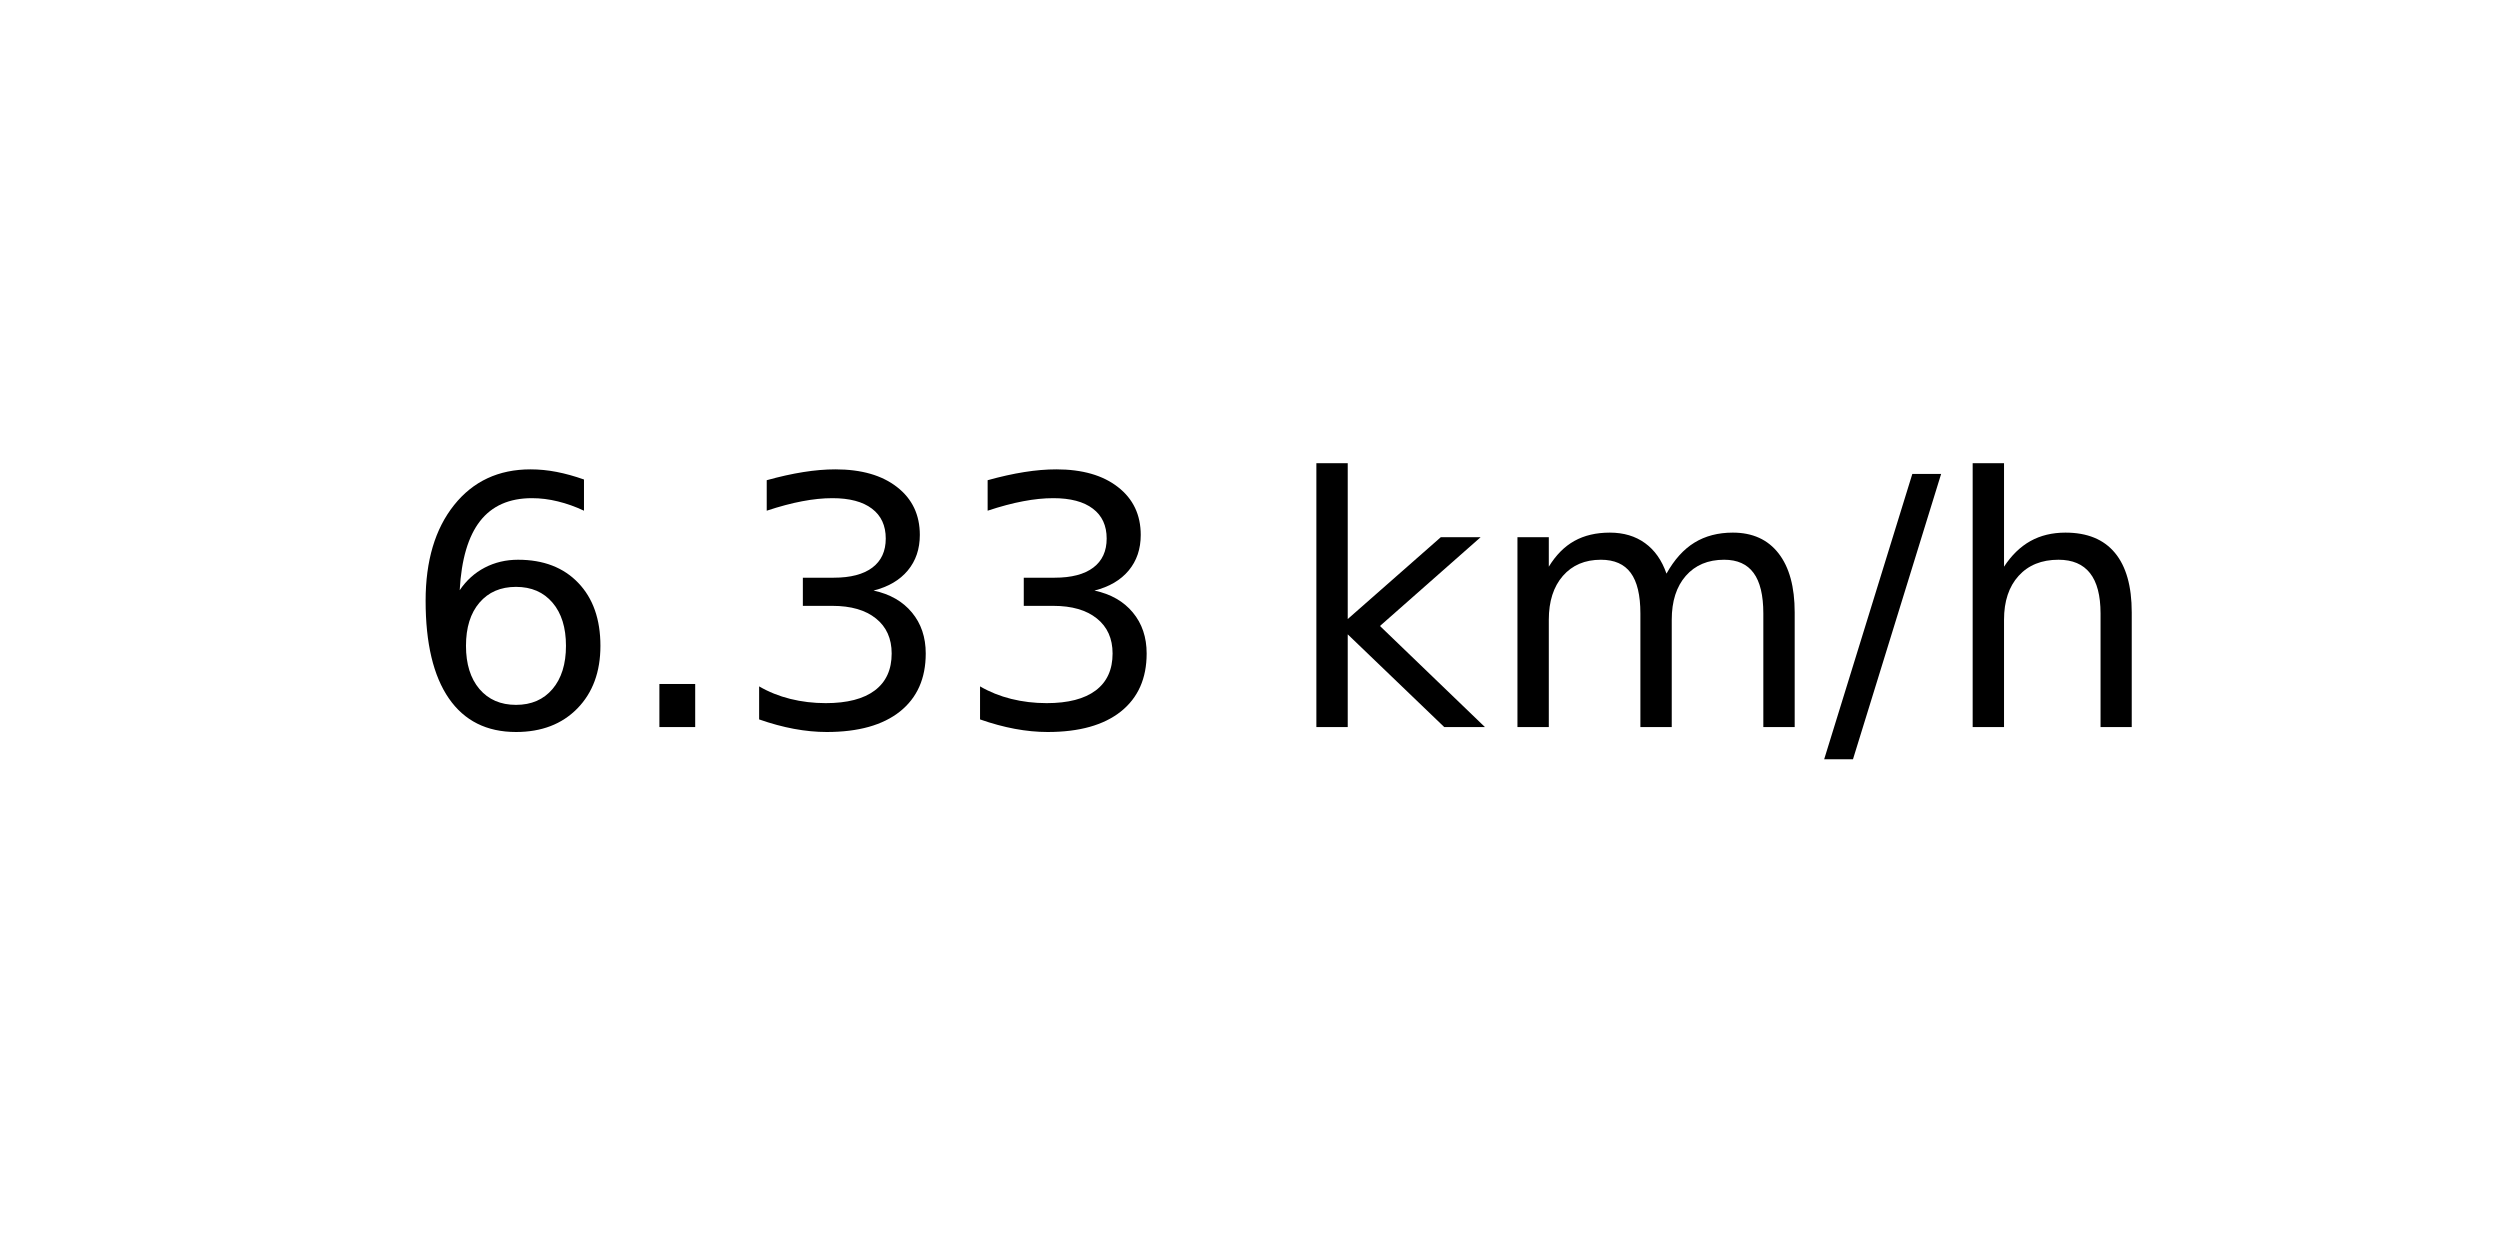
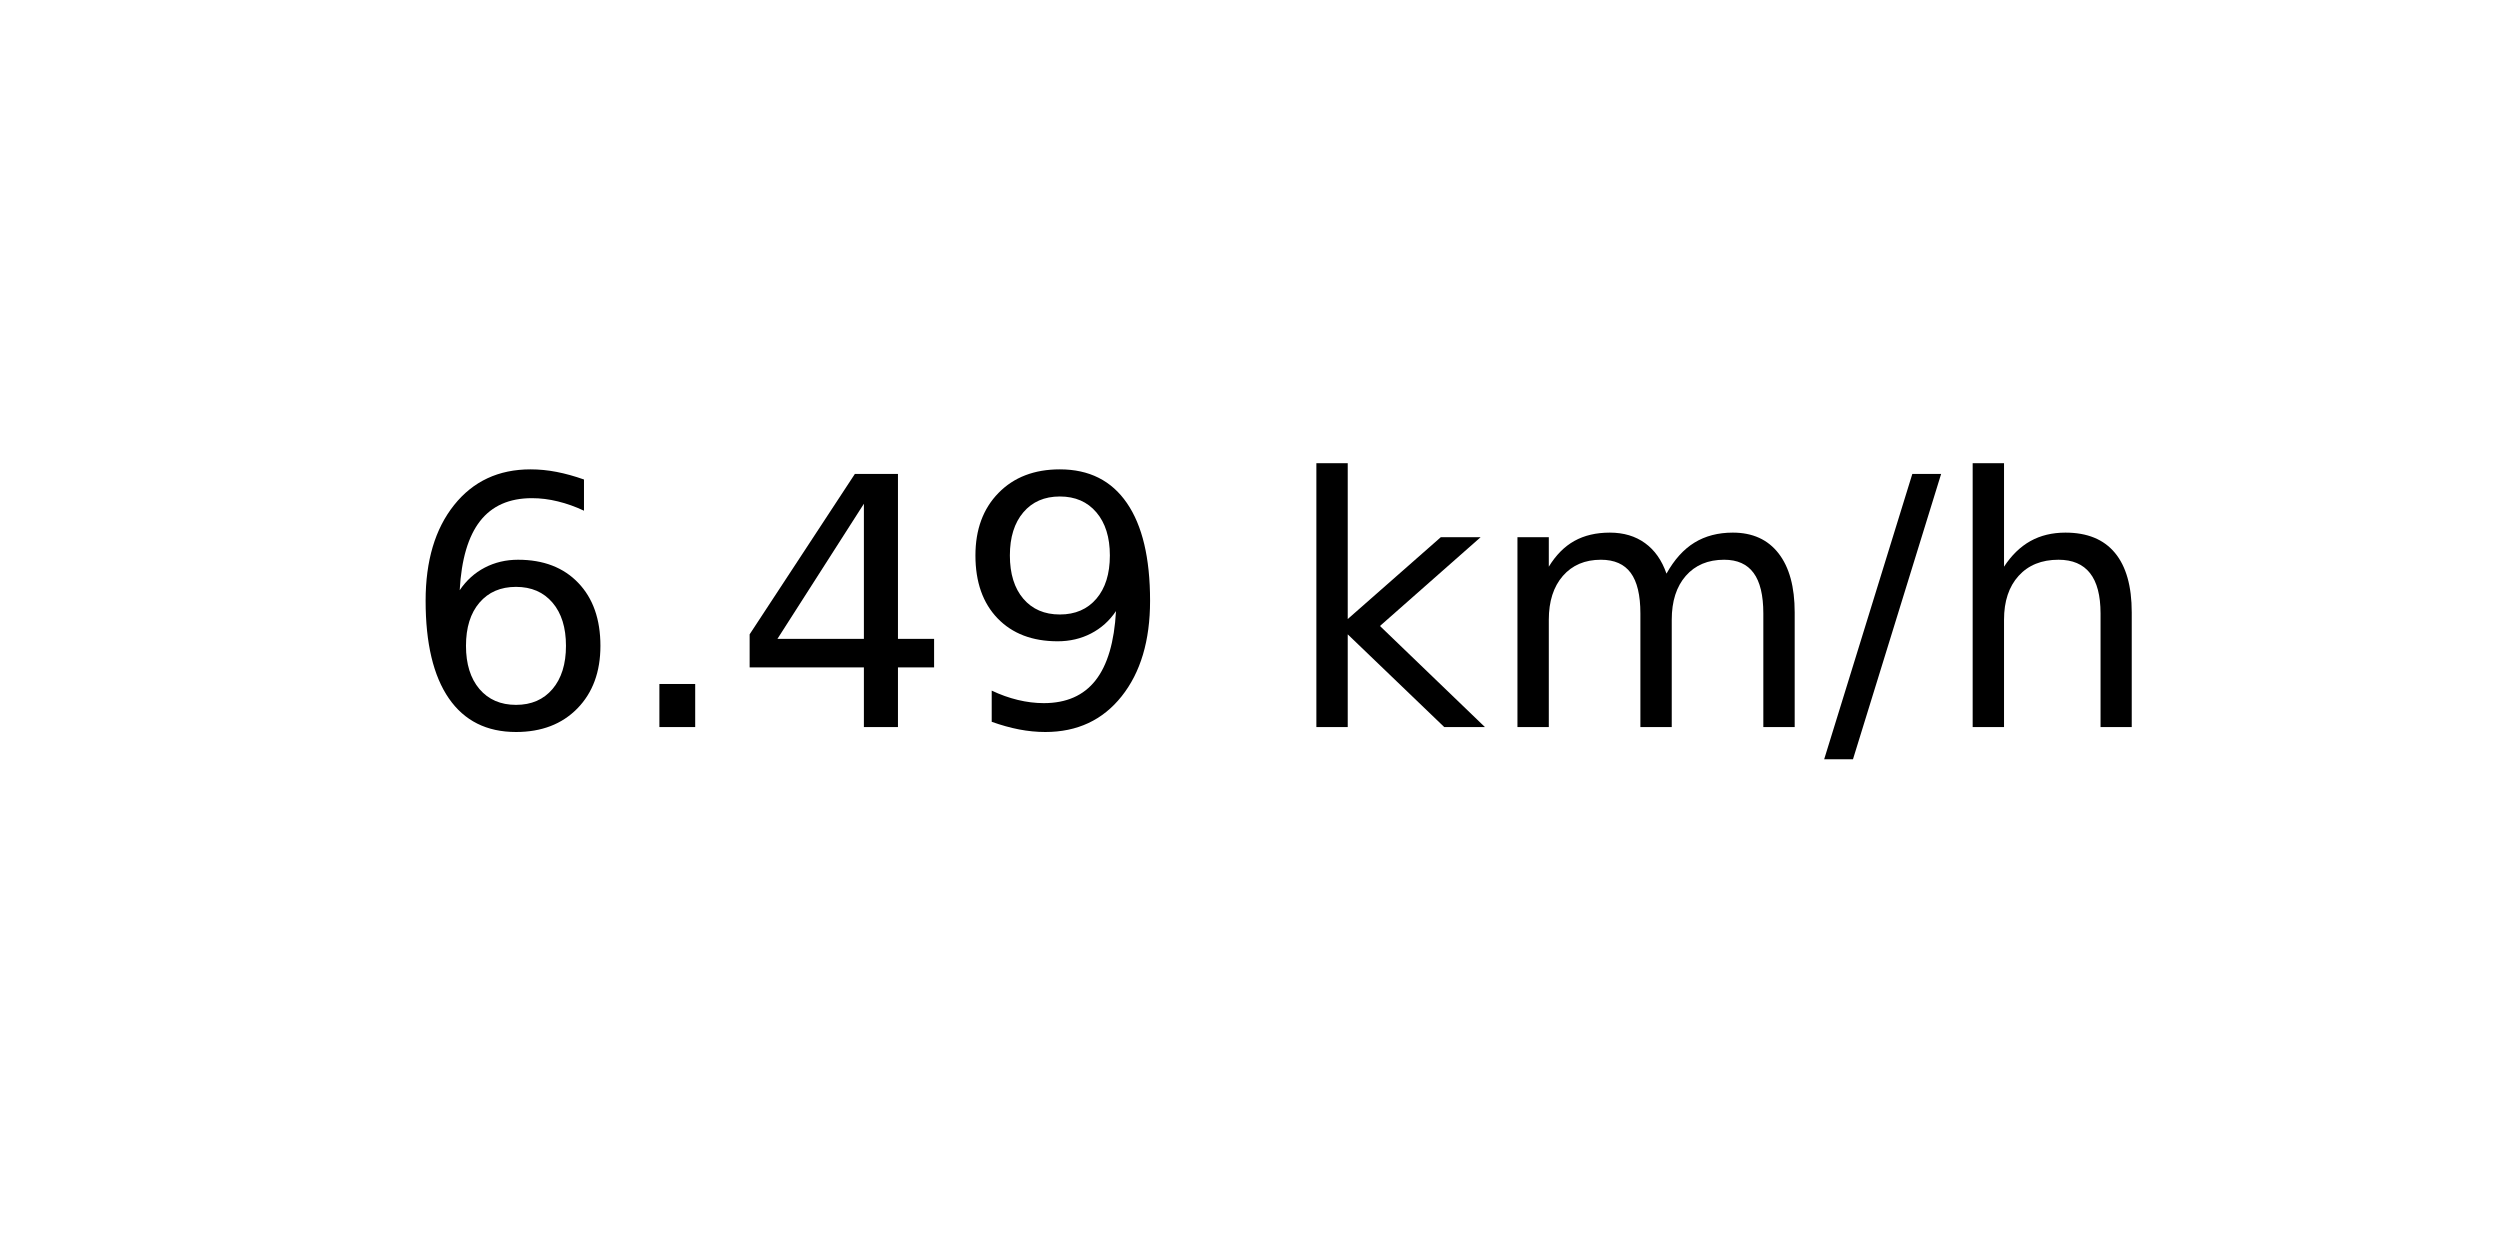
<svg xmlns="http://www.w3.org/2000/svg" xmlns:xlink="http://www.w3.org/1999/xlink" width="72pt" height="36pt" viewBox="0 0 72 36" version="1.1">
  <defs>
    <style type="text/css">*{stroke-linejoin: round; stroke-linecap: butt}</style>
  </defs>
  <g id="figure_1">
    <g id="axes_1">
      <g id="text_1">
        <g transform="translate(11.55937 20.93937) scale(0.1 -0.1)">
          <defs>
            <path id="DejaVuSans-36" d="M 2113 2584  Q 1688 2584 1439 2293  Q 1191 2003 1191 1497  Q 1191 994 1439 701  Q 1688 409 2113 409  Q 2538 409 2786 701  Q 3034 994 3034 1497  Q 3034 2003 2786 2293  Q 2538 2584 2113 2584  z M 3366 4563  L 3366 3988  Q 3128 4100 2886 4159  Q 2644 4219 2406 4219  Q 1781 4219 1451 3797  Q 1122 3375 1075 2522  Q 1259 2794 1537 2939  Q 1816 3084 2150 3084  Q 2853 3084 3261 2657  Q 3669 2231 3669 1497  Q 3669 778 3244 343  Q 2819 -91 2113 -91  Q 1303 -91 875 529  Q 447 1150 447 2328  Q 447 3434 972 4092  Q 1497 4750 2381 4750  Q 2619 4750 2861 4703  Q 3103 4656 3366 4563  z " transform="scale(0.015625)" />
            <path id="DejaVuSans-2e" d="M 684 794  L 1344 794  L 1344 0  L 684 0  L 684 794  z " transform="scale(0.015625)" />
-             <path id="DejaVuSans-33" d="M 2597 2516  Q 3050 2419 3304 2112  Q 3559 1806 3559 1356  Q 3559 666 3084 287  Q 2609 -91 1734 -91  Q 1441 -91 1130 -33  Q 819 25 488 141  L 488 750  Q 750 597 1062 519  Q 1375 441 1716 441  Q 2309 441 2620 675  Q 2931 909 2931 1356  Q 2931 1769 2642 2001  Q 2353 2234 1838 2234  L 1294 2234  L 1294 2753  L 1863 2753  Q 2328 2753 2575 2939  Q 2822 3125 2822 3475  Q 2822 3834 2567 4026  Q 2313 4219 1838 4219  Q 1578 4219 1281 4162  Q 984 4106 628 3988  L 628 4550  Q 988 4650 1302 4700  Q 1616 4750 1894 4750  Q 2613 4750 3031 4423  Q 3450 4097 3450 3541  Q 3450 3153 3228 2886  Q 3006 2619 2597 2516  z " transform="scale(0.015625)" />
+             <path id="DejaVuSans-34" d="M 2419 4116  L 825 1625  L 2419 1625  L 2419 4116  z M 2253 4666  L 3047 4666  L 3047 1625  L 3713 1625  L 3713 1100  L 3047 1100  L 3047 0  L 2419 0  L 2419 1100  L 313 1100  L 313 1709  L 2253 4666  z " transform="scale(0.015625)" />
+             <path id="DejaVuSans-39" d="M 703 97  L 703 672  Q 941 559 1184 500  Q 1428 441 1663 441  Q 2288 441 2617 861  Q 2947 1281 2994 2138  Q 2813 1869 2534 1725  Q 2256 1581 1919 1581  Q 1219 1581 811 2004  Q 403 2428 403 3163  Q 403 3881 828 4315  Q 1253 4750 1959 4750  Q 2769 4750 3195 4129  Q 3622 3509 3622 2328  Q 3622 1225 3098 567  Q 2575 -91 1691 -91  Q 1453 -91 1209 -44  Q 966 3 703 97  z M 1959 2075  Q 2384 2075 2632 2365  Q 2881 2656 2881 3163  Q 2881 3666 2632 3958  Q 2384 4250 1959 4250  Q 1534 4250 1286 3958  Q 1038 3666 1038 3163  Q 1038 2656 1286 2365  Q 1534 2075 1959 2075  z " transform="scale(0.015625)" />
            <path id="DejaVuSans-20" transform="scale(0.015625)" />
            <path id="DejaVuSans-6b" d="M 581 4863  L 1159 4863  L 1159 1991  L 2875 3500  L 3609 3500  L 1753 1863  L 3688 0  L 2938 0  L 1159 1709  L 1159 0  L 581 0  L 581 4863  z " transform="scale(0.015625)" />
            <path id="DejaVuSans-6d" d="M 3328 2828  Q 3544 3216 3844 3400  Q 4144 3584 4550 3584  Q 5097 3584 5394 3201  Q 5691 2819 5691 2113  L 5691 0  L 5113 0  L 5113 2094  Q 5113 2597 4934 2840  Q 4756 3084 4391 3084  Q 3944 3084 3684 2787  Q 3425 2491 3425 1978  L 3425 0  L 2847 0  L 2847 2094  Q 2847 2600 2669 2842  Q 2491 3084 2119 3084  Q 1678 3084 1418 2786  Q 1159 2488 1159 1978  L 1159 0  L 581 0  L 581 3500  L 1159 3500  L 1159 2956  Q 1356 3278 1631 3431  Q 1906 3584 2284 3584  Q 2666 3584 2933 3390  Q 3200 3197 3328 2828  z " transform="scale(0.015625)" />
            <path id="DejaVuSans-2f" d="M 1625 4666  L 2156 4666  L 531 -594  L 0 -594  L 1625 4666  z " transform="scale(0.015625)" />
            <path id="DejaVuSans-68" d="M 3513 2113  L 3513 0  L 2938 0  L 2938 2094  Q 2938 2591 2744 2837  Q 2550 3084 2163 3084  Q 1697 3084 1428 2787  Q 1159 2491 1159 1978  L 1159 0  L 581 0  L 581 4863  L 1159 4863  L 1159 2956  Q 1366 3272 1645 3428  Q 1925 3584 2291 3584  Q 2894 3584 3203 3211  Q 3513 2838 3513 2113  z " transform="scale(0.015625)" />
          </defs>
          <use xlink:href="#DejaVuSans-36" />
          <use xlink:href="#DejaVuSans-2e" x="63.623" />
-           <use xlink:href="#DejaVuSans-33" x="95.41" />
-           <use xlink:href="#DejaVuSans-33" x="159.033" />
+           <use xlink:href="#DejaVuSans-34" x="95.41" />
+           <use xlink:href="#DejaVuSans-39" x="159.033" />
          <use xlink:href="#DejaVuSans-20" x="222.656" />
          <use xlink:href="#DejaVuSans-6b" x="254.443" />
          <use xlink:href="#DejaVuSans-6d" x="312.354" />
          <use xlink:href="#DejaVuSans-2f" x="409.766" />
          <use xlink:href="#DejaVuSans-68" x="443.457" />
        </g>
      </g>
    </g>
  </g>
</svg>
